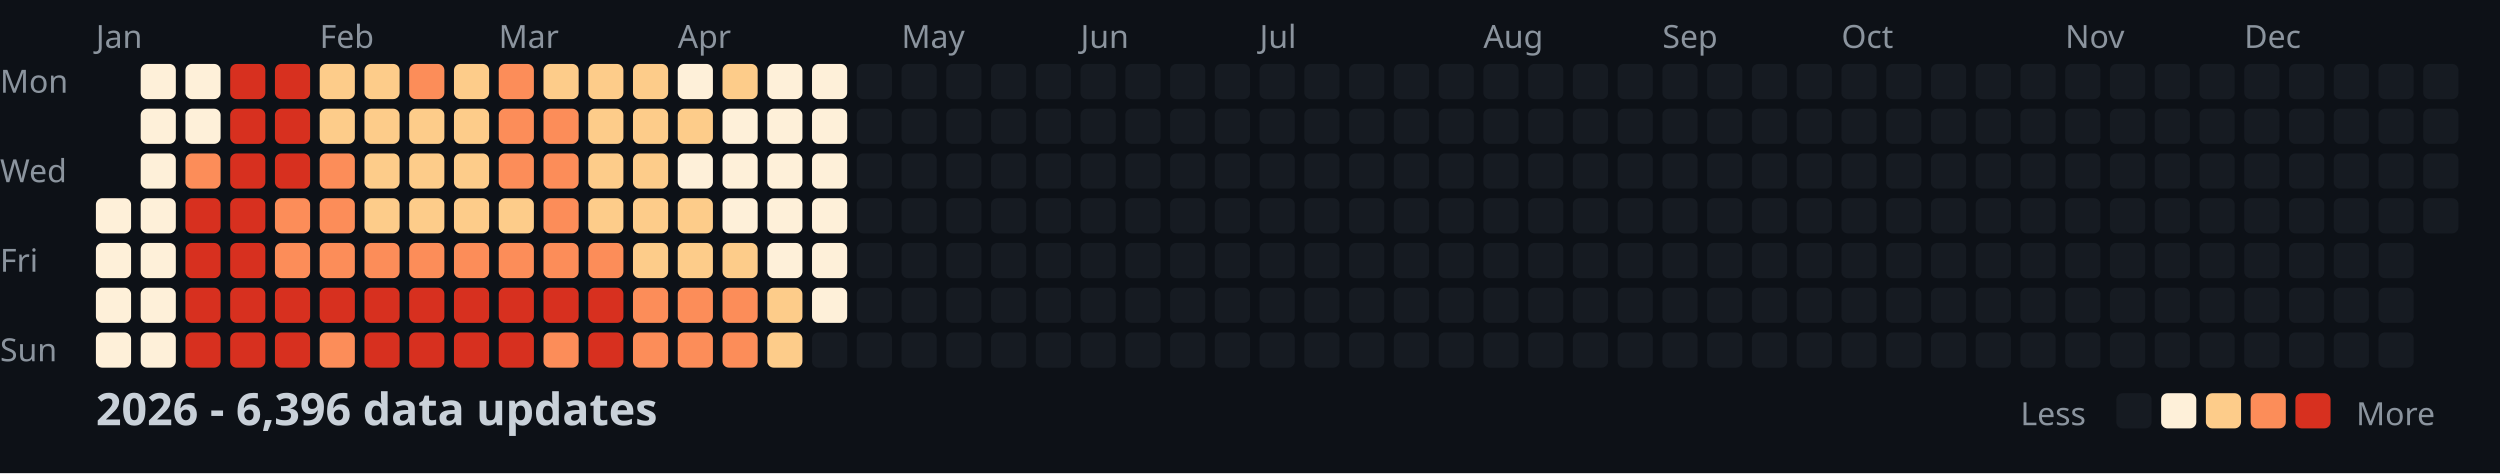
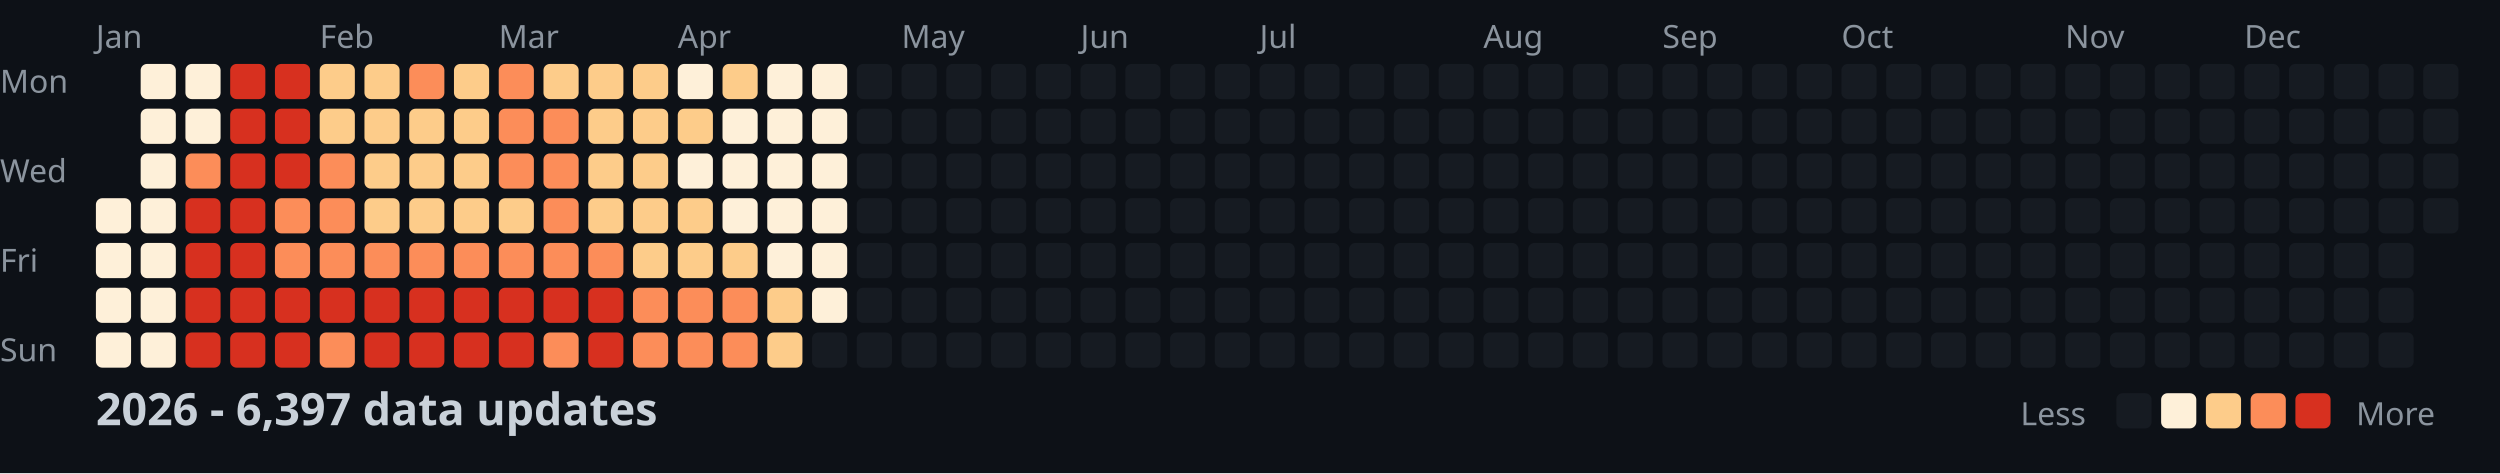
<svg xmlns="http://www.w3.org/2000/svg" width="782" height="148">
  <style>
    .month { font: 10px sans-serif; fill: #8b949e; }
    .day { font: 10px sans-serif; fill: #8b949e; }
    .title { font: bold 14px sans-serif; fill: #c9d1d9; }
    .legend { font: 10px sans-serif; fill: #8b949e; }
  </style>
  <rect width="100%" height="100%" fill="#0d1117" />
  <text x="0" y="29" class="day">Mon</text>
  <text x="0" y="57" class="day">Wed</text>
  <text x="0" y="85" class="day">Fri</text>
  <text x="0" y="113" class="day">Sun</text>
  <text x="30" y="15" class="month">Jan</text>
  <text x="100" y="15" class="month">Feb</text>
  <text x="156" y="15" class="month">Mar</text>
  <text x="212" y="15" class="month">Apr</text>
  <text x="282" y="15" class="month">May</text>
  <text x="338" y="15" class="month">Jun</text>
  <text x="394" y="15" class="month">Jul</text>
  <text x="464" y="15" class="month">Aug</text>
  <text x="520" y="15" class="month">Sep</text>
  <text x="576" y="15" class="month">Oct</text>
  <text x="646" y="15" class="month">Nov</text>
  <text x="702" y="15" class="month">Dec</text>
  <rect x="30" y="62" width="11" height="11" fill="#fef0d9" rx="2" />
  <rect x="30" y="76" width="11" height="11" fill="#fef0d9" rx="2" />
  <rect x="30" y="90" width="11" height="11" fill="#fef0d9" rx="2" />
  <rect x="30" y="104" width="11" height="11" fill="#fef0d9" rx="2" />
  <rect x="44" y="20" width="11" height="11" fill="#fef0d9" rx="2" />
  <rect x="44" y="34" width="11" height="11" fill="#fef0d9" rx="2" />
  <rect x="44" y="48" width="11" height="11" fill="#fef0d9" rx="2" />
  <rect x="44" y="62" width="11" height="11" fill="#fef0d9" rx="2" />
  <rect x="44" y="76" width="11" height="11" fill="#fef0d9" rx="2" />
  <rect x="44" y="90" width="11" height="11" fill="#fef0d9" rx="2" />
  <rect x="44" y="104" width="11" height="11" fill="#fef0d9" rx="2" />
  <rect x="58" y="20" width="11" height="11" fill="#fef0d9" rx="2" />
  <rect x="58" y="34" width="11" height="11" fill="#fef0d9" rx="2" />
  <rect x="58" y="48" width="11" height="11" fill="#fc8d59" rx="2" />
  <rect x="58" y="62" width="11" height="11" fill="#d7301f" rx="2" />
  <rect x="58" y="76" width="11" height="11" fill="#d7301f" rx="2" />
  <rect x="58" y="90" width="11" height="11" fill="#d7301f" rx="2" />
  <rect x="58" y="104" width="11" height="11" fill="#d7301f" rx="2" />
  <rect x="72" y="20" width="11" height="11" fill="#d7301f" rx="2" />
  <rect x="72" y="34" width="11" height="11" fill="#d7301f" rx="2" />
  <rect x="72" y="48" width="11" height="11" fill="#d7301f" rx="2" />
  <rect x="72" y="62" width="11" height="11" fill="#d7301f" rx="2" />
  <rect x="72" y="76" width="11" height="11" fill="#d7301f" rx="2" />
  <rect x="72" y="90" width="11" height="11" fill="#d7301f" rx="2" />
  <rect x="72" y="104" width="11" height="11" fill="#d7301f" rx="2" />
  <rect x="86" y="20" width="11" height="11" fill="#d7301f" rx="2" />
  <rect x="86" y="34" width="11" height="11" fill="#d7301f" rx="2" />
  <rect x="86" y="48" width="11" height="11" fill="#d7301f" rx="2" />
  <rect x="86" y="62" width="11" height="11" fill="#fc8d59" rx="2" />
  <rect x="86" y="76" width="11" height="11" fill="#fc8d59" rx="2" />
  <rect x="86" y="90" width="11" height="11" fill="#d7301f" rx="2" />
  <rect x="86" y="104" width="11" height="11" fill="#d7301f" rx="2" />
  <rect x="100" y="20" width="11" height="11" fill="#fdcc8a" rx="2" />
  <rect x="100" y="34" width="11" height="11" fill="#fdcc8a" rx="2" />
  <rect x="100" y="48" width="11" height="11" fill="#fc8d59" rx="2" />
  <rect x="100" y="62" width="11" height="11" fill="#fc8d59" rx="2" />
  <rect x="100" y="76" width="11" height="11" fill="#fc8d59" rx="2" />
  <rect x="100" y="90" width="11" height="11" fill="#d7301f" rx="2" />
  <rect x="100" y="104" width="11" height="11" fill="#fc8d59" rx="2" />
  <rect x="114" y="20" width="11" height="11" fill="#fdcc8a" rx="2" />
  <rect x="114" y="34" width="11" height="11" fill="#fdcc8a" rx="2" />
  <rect x="114" y="48" width="11" height="11" fill="#fdcc8a" rx="2" />
  <rect x="114" y="62" width="11" height="11" fill="#fdcc8a" rx="2" />
  <rect x="114" y="76" width="11" height="11" fill="#fc8d59" rx="2" />
  <rect x="114" y="90" width="11" height="11" fill="#d7301f" rx="2" />
  <rect x="114" y="104" width="11" height="11" fill="#d7301f" rx="2" />
  <rect x="128" y="20" width="11" height="11" fill="#fc8d59" rx="2" />
  <rect x="128" y="34" width="11" height="11" fill="#fdcc8a" rx="2" />
  <rect x="128" y="48" width="11" height="11" fill="#fdcc8a" rx="2" />
  <rect x="128" y="62" width="11" height="11" fill="#fdcc8a" rx="2" />
  <rect x="128" y="76" width="11" height="11" fill="#fc8d59" rx="2" />
  <rect x="128" y="90" width="11" height="11" fill="#d7301f" rx="2" />
  <rect x="128" y="104" width="11" height="11" fill="#d7301f" rx="2" />
  <rect x="142" y="20" width="11" height="11" fill="#fdcc8a" rx="2" />
  <rect x="142" y="34" width="11" height="11" fill="#fdcc8a" rx="2" />
  <rect x="142" y="48" width="11" height="11" fill="#fdcc8a" rx="2" />
  <rect x="142" y="62" width="11" height="11" fill="#fdcc8a" rx="2" />
  <rect x="142" y="76" width="11" height="11" fill="#fc8d59" rx="2" />
  <rect x="142" y="90" width="11" height="11" fill="#d7301f" rx="2" />
  <rect x="142" y="104" width="11" height="11" fill="#d7301f" rx="2" />
  <rect x="156" y="20" width="11" height="11" fill="#fc8d59" rx="2" />
  <rect x="156" y="34" width="11" height="11" fill="#fc8d59" rx="2" />
  <rect x="156" y="48" width="11" height="11" fill="#fc8d59" rx="2" />
  <rect x="156" y="62" width="11" height="11" fill="#fdcc8a" rx="2" />
  <rect x="156" y="76" width="11" height="11" fill="#fc8d59" rx="2" />
  <rect x="156" y="90" width="11" height="11" fill="#d7301f" rx="2" />
  <rect x="156" y="104" width="11" height="11" fill="#d7301f" rx="2" />
  <rect x="170" y="20" width="11" height="11" fill="#fdcc8a" rx="2" />
  <rect x="170" y="34" width="11" height="11" fill="#fc8d59" rx="2" />
  <rect x="170" y="48" width="11" height="11" fill="#fc8d59" rx="2" />
  <rect x="170" y="62" width="11" height="11" fill="#fc8d59" rx="2" />
  <rect x="170" y="76" width="11" height="11" fill="#fc8d59" rx="2" />
  <rect x="170" y="90" width="11" height="11" fill="#d7301f" rx="2" />
  <rect x="170" y="104" width="11" height="11" fill="#fc8d59" rx="2" />
  <rect x="184" y="20" width="11" height="11" fill="#fdcc8a" rx="2" />
  <rect x="184" y="34" width="11" height="11" fill="#fdcc8a" rx="2" />
  <rect x="184" y="48" width="11" height="11" fill="#fdcc8a" rx="2" />
  <rect x="184" y="62" width="11" height="11" fill="#fdcc8a" rx="2" />
  <rect x="184" y="76" width="11" height="11" fill="#fc8d59" rx="2" />
  <rect x="184" y="90" width="11" height="11" fill="#d7301f" rx="2" />
  <rect x="184" y="104" width="11" height="11" fill="#d7301f" rx="2" />
  <rect x="198" y="20" width="11" height="11" fill="#fdcc8a" rx="2" />
  <rect x="198" y="34" width="11" height="11" fill="#fdcc8a" rx="2" />
  <rect x="198" y="48" width="11" height="11" fill="#fdcc8a" rx="2" />
  <rect x="198" y="62" width="11" height="11" fill="#fdcc8a" rx="2" />
  <rect x="198" y="76" width="11" height="11" fill="#fdcc8a" rx="2" />
  <rect x="198" y="90" width="11" height="11" fill="#fc8d59" rx="2" />
  <rect x="198" y="104" width="11" height="11" fill="#fc8d59" rx="2" />
  <rect x="212" y="20" width="11" height="11" fill="#fef0d9" rx="2" />
  <rect x="212" y="34" width="11" height="11" fill="#fdcc8a" rx="2" />
  <rect x="212" y="48" width="11" height="11" fill="#fef0d9" rx="2" />
  <rect x="212" y="62" width="11" height="11" fill="#fdcc8a" rx="2" />
  <rect x="212" y="76" width="11" height="11" fill="#fdcc8a" rx="2" />
  <rect x="212" y="90" width="11" height="11" fill="#fc8d59" rx="2" />
  <rect x="212" y="104" width="11" height="11" fill="#fc8d59" rx="2" />
  <rect x="226" y="20" width="11" height="11" fill="#fdcc8a" rx="2" />
  <rect x="226" y="34" width="11" height="11" fill="#fef0d9" rx="2" />
  <rect x="226" y="48" width="11" height="11" fill="#fef0d9" rx="2" />
  <rect x="226" y="62" width="11" height="11" fill="#fef0d9" rx="2" />
  <rect x="226" y="76" width="11" height="11" fill="#fdcc8a" rx="2" />
  <rect x="226" y="90" width="11" height="11" fill="#fc8d59" rx="2" />
  <rect x="226" y="104" width="11" height="11" fill="#fc8d59" rx="2" />
  <rect x="240" y="20" width="11" height="11" fill="#fef0d9" rx="2" />
  <rect x="240" y="34" width="11" height="11" fill="#fef0d9" rx="2" />
  <rect x="240" y="48" width="11" height="11" fill="#fef0d9" rx="2" />
  <rect x="240" y="62" width="11" height="11" fill="#fef0d9" rx="2" />
  <rect x="240" y="76" width="11" height="11" fill="#fef0d9" rx="2" />
  <rect x="240" y="90" width="11" height="11" fill="#fdcc8a" rx="2" />
  <rect x="240" y="104" width="11" height="11" fill="#fdcc8a" rx="2" />
  <rect x="254" y="20" width="11" height="11" fill="#fef0d9" rx="2" />
  <rect x="254" y="34" width="11" height="11" fill="#fef0d9" rx="2" />
  <rect x="254" y="48" width="11" height="11" fill="#fef0d9" rx="2" />
  <rect x="254" y="62" width="11" height="11" fill="#fef0d9" rx="2" />
  <rect x="254" y="76" width="11" height="11" fill="#fef0d9" rx="2" />
  <rect x="254" y="90" width="11" height="11" fill="#fef0d9" rx="2" />
  <rect x="254" y="104" width="11" height="11" fill="#161b22" rx="2" />
  <rect x="268" y="20" width="11" height="11" fill="#161b22" rx="2" />
  <rect x="268" y="34" width="11" height="11" fill="#161b22" rx="2" />
  <rect x="268" y="48" width="11" height="11" fill="#161b22" rx="2" />
  <rect x="268" y="62" width="11" height="11" fill="#161b22" rx="2" />
  <rect x="268" y="76" width="11" height="11" fill="#161b22" rx="2" />
  <rect x="268" y="90" width="11" height="11" fill="#161b22" rx="2" />
  <rect x="268" y="104" width="11" height="11" fill="#161b22" rx="2" />
  <rect x="282" y="20" width="11" height="11" fill="#161b22" rx="2" />
  <rect x="282" y="34" width="11" height="11" fill="#161b22" rx="2" />
  <rect x="282" y="48" width="11" height="11" fill="#161b22" rx="2" />
  <rect x="282" y="62" width="11" height="11" fill="#161b22" rx="2" />
  <rect x="282" y="76" width="11" height="11" fill="#161b22" rx="2" />
  <rect x="282" y="90" width="11" height="11" fill="#161b22" rx="2" />
  <rect x="282" y="104" width="11" height="11" fill="#161b22" rx="2" />
  <rect x="296" y="20" width="11" height="11" fill="#161b22" rx="2" />
  <rect x="296" y="34" width="11" height="11" fill="#161b22" rx="2" />
  <rect x="296" y="48" width="11" height="11" fill="#161b22" rx="2" />
  <rect x="296" y="62" width="11" height="11" fill="#161b22" rx="2" />
  <rect x="296" y="76" width="11" height="11" fill="#161b22" rx="2" />
  <rect x="296" y="90" width="11" height="11" fill="#161b22" rx="2" />
  <rect x="296" y="104" width="11" height="11" fill="#161b22" rx="2" />
  <rect x="310" y="20" width="11" height="11" fill="#161b22" rx="2" />
  <rect x="310" y="34" width="11" height="11" fill="#161b22" rx="2" />
  <rect x="310" y="48" width="11" height="11" fill="#161b22" rx="2" />
  <rect x="310" y="62" width="11" height="11" fill="#161b22" rx="2" />
  <rect x="310" y="76" width="11" height="11" fill="#161b22" rx="2" />
  <rect x="310" y="90" width="11" height="11" fill="#161b22" rx="2" />
  <rect x="310" y="104" width="11" height="11" fill="#161b22" rx="2" />
  <rect x="324" y="20" width="11" height="11" fill="#161b22" rx="2" />
  <rect x="324" y="34" width="11" height="11" fill="#161b22" rx="2" />
  <rect x="324" y="48" width="11" height="11" fill="#161b22" rx="2" />
  <rect x="324" y="62" width="11" height="11" fill="#161b22" rx="2" />
  <rect x="324" y="76" width="11" height="11" fill="#161b22" rx="2" />
  <rect x="324" y="90" width="11" height="11" fill="#161b22" rx="2" />
  <rect x="324" y="104" width="11" height="11" fill="#161b22" rx="2" />
  <rect x="338" y="20" width="11" height="11" fill="#161b22" rx="2" />
  <rect x="338" y="34" width="11" height="11" fill="#161b22" rx="2" />
  <rect x="338" y="48" width="11" height="11" fill="#161b22" rx="2" />
  <rect x="338" y="62" width="11" height="11" fill="#161b22" rx="2" />
  <rect x="338" y="76" width="11" height="11" fill="#161b22" rx="2" />
  <rect x="338" y="90" width="11" height="11" fill="#161b22" rx="2" />
  <rect x="338" y="104" width="11" height="11" fill="#161b22" rx="2" />
  <rect x="352" y="20" width="11" height="11" fill="#161b22" rx="2" />
  <rect x="352" y="34" width="11" height="11" fill="#161b22" rx="2" />
  <rect x="352" y="48" width="11" height="11" fill="#161b22" rx="2" />
  <rect x="352" y="62" width="11" height="11" fill="#161b22" rx="2" />
  <rect x="352" y="76" width="11" height="11" fill="#161b22" rx="2" />
  <rect x="352" y="90" width="11" height="11" fill="#161b22" rx="2" />
  <rect x="352" y="104" width="11" height="11" fill="#161b22" rx="2" />
  <rect x="366" y="20" width="11" height="11" fill="#161b22" rx="2" />
  <rect x="366" y="34" width="11" height="11" fill="#161b22" rx="2" />
  <rect x="366" y="48" width="11" height="11" fill="#161b22" rx="2" />
  <rect x="366" y="62" width="11" height="11" fill="#161b22" rx="2" />
  <rect x="366" y="76" width="11" height="11" fill="#161b22" rx="2" />
  <rect x="366" y="90" width="11" height="11" fill="#161b22" rx="2" />
  <rect x="366" y="104" width="11" height="11" fill="#161b22" rx="2" />
  <rect x="380" y="20" width="11" height="11" fill="#161b22" rx="2" />
  <rect x="380" y="34" width="11" height="11" fill="#161b22" rx="2" />
  <rect x="380" y="48" width="11" height="11" fill="#161b22" rx="2" />
  <rect x="380" y="62" width="11" height="11" fill="#161b22" rx="2" />
  <rect x="380" y="76" width="11" height="11" fill="#161b22" rx="2" />
  <rect x="380" y="90" width="11" height="11" fill="#161b22" rx="2" />
  <rect x="380" y="104" width="11" height="11" fill="#161b22" rx="2" />
  <rect x="394" y="20" width="11" height="11" fill="#161b22" rx="2" />
  <rect x="394" y="34" width="11" height="11" fill="#161b22" rx="2" />
  <rect x="394" y="48" width="11" height="11" fill="#161b22" rx="2" />
  <rect x="394" y="62" width="11" height="11" fill="#161b22" rx="2" />
  <rect x="394" y="76" width="11" height="11" fill="#161b22" rx="2" />
  <rect x="394" y="90" width="11" height="11" fill="#161b22" rx="2" />
  <rect x="394" y="104" width="11" height="11" fill="#161b22" rx="2" />
  <rect x="408" y="20" width="11" height="11" fill="#161b22" rx="2" />
  <rect x="408" y="34" width="11" height="11" fill="#161b22" rx="2" />
  <rect x="408" y="48" width="11" height="11" fill="#161b22" rx="2" />
  <rect x="408" y="62" width="11" height="11" fill="#161b22" rx="2" />
  <rect x="408" y="76" width="11" height="11" fill="#161b22" rx="2" />
  <rect x="408" y="90" width="11" height="11" fill="#161b22" rx="2" />
  <rect x="408" y="104" width="11" height="11" fill="#161b22" rx="2" />
  <rect x="422" y="20" width="11" height="11" fill="#161b22" rx="2" />
  <rect x="422" y="34" width="11" height="11" fill="#161b22" rx="2" />
  <rect x="422" y="48" width="11" height="11" fill="#161b22" rx="2" />
  <rect x="422" y="62" width="11" height="11" fill="#161b22" rx="2" />
  <rect x="422" y="76" width="11" height="11" fill="#161b22" rx="2" />
  <rect x="422" y="90" width="11" height="11" fill="#161b22" rx="2" />
  <rect x="422" y="104" width="11" height="11" fill="#161b22" rx="2" />
  <rect x="436" y="20" width="11" height="11" fill="#161b22" rx="2" />
  <rect x="436" y="34" width="11" height="11" fill="#161b22" rx="2" />
  <rect x="436" y="48" width="11" height="11" fill="#161b22" rx="2" />
  <rect x="436" y="62" width="11" height="11" fill="#161b22" rx="2" />
  <rect x="436" y="76" width="11" height="11" fill="#161b22" rx="2" />
  <rect x="436" y="90" width="11" height="11" fill="#161b22" rx="2" />
  <rect x="436" y="104" width="11" height="11" fill="#161b22" rx="2" />
  <rect x="450" y="20" width="11" height="11" fill="#161b22" rx="2" />
  <rect x="450" y="34" width="11" height="11" fill="#161b22" rx="2" />
  <rect x="450" y="48" width="11" height="11" fill="#161b22" rx="2" />
  <rect x="450" y="62" width="11" height="11" fill="#161b22" rx="2" />
  <rect x="450" y="76" width="11" height="11" fill="#161b22" rx="2" />
  <rect x="450" y="90" width="11" height="11" fill="#161b22" rx="2" />
  <rect x="450" y="104" width="11" height="11" fill="#161b22" rx="2" />
  <rect x="464" y="20" width="11" height="11" fill="#161b22" rx="2" />
  <rect x="464" y="34" width="11" height="11" fill="#161b22" rx="2" />
  <rect x="464" y="48" width="11" height="11" fill="#161b22" rx="2" />
  <rect x="464" y="62" width="11" height="11" fill="#161b22" rx="2" />
  <rect x="464" y="76" width="11" height="11" fill="#161b22" rx="2" />
  <rect x="464" y="90" width="11" height="11" fill="#161b22" rx="2" />
  <rect x="464" y="104" width="11" height="11" fill="#161b22" rx="2" />
  <rect x="478" y="20" width="11" height="11" fill="#161b22" rx="2" />
  <rect x="478" y="34" width="11" height="11" fill="#161b22" rx="2" />
  <rect x="478" y="48" width="11" height="11" fill="#161b22" rx="2" />
  <rect x="478" y="62" width="11" height="11" fill="#161b22" rx="2" />
  <rect x="478" y="76" width="11" height="11" fill="#161b22" rx="2" />
  <rect x="478" y="90" width="11" height="11" fill="#161b22" rx="2" />
  <rect x="478" y="104" width="11" height="11" fill="#161b22" rx="2" />
  <rect x="492" y="20" width="11" height="11" fill="#161b22" rx="2" />
  <rect x="492" y="34" width="11" height="11" fill="#161b22" rx="2" />
  <rect x="492" y="48" width="11" height="11" fill="#161b22" rx="2" />
  <rect x="492" y="62" width="11" height="11" fill="#161b22" rx="2" />
  <rect x="492" y="76" width="11" height="11" fill="#161b22" rx="2" />
  <rect x="492" y="90" width="11" height="11" fill="#161b22" rx="2" />
  <rect x="492" y="104" width="11" height="11" fill="#161b22" rx="2" />
  <rect x="506" y="20" width="11" height="11" fill="#161b22" rx="2" />
  <rect x="506" y="34" width="11" height="11" fill="#161b22" rx="2" />
  <rect x="506" y="48" width="11" height="11" fill="#161b22" rx="2" />
  <rect x="506" y="62" width="11" height="11" fill="#161b22" rx="2" />
  <rect x="506" y="76" width="11" height="11" fill="#161b22" rx="2" />
  <rect x="506" y="90" width="11" height="11" fill="#161b22" rx="2" />
  <rect x="506" y="104" width="11" height="11" fill="#161b22" rx="2" />
  <rect x="520" y="20" width="11" height="11" fill="#161b22" rx="2" />
  <rect x="520" y="34" width="11" height="11" fill="#161b22" rx="2" />
  <rect x="520" y="48" width="11" height="11" fill="#161b22" rx="2" />
  <rect x="520" y="62" width="11" height="11" fill="#161b22" rx="2" />
  <rect x="520" y="76" width="11" height="11" fill="#161b22" rx="2" />
  <rect x="520" y="90" width="11" height="11" fill="#161b22" rx="2" />
  <rect x="520" y="104" width="11" height="11" fill="#161b22" rx="2" />
  <rect x="534" y="20" width="11" height="11" fill="#161b22" rx="2" />
  <rect x="534" y="34" width="11" height="11" fill="#161b22" rx="2" />
  <rect x="534" y="48" width="11" height="11" fill="#161b22" rx="2" />
  <rect x="534" y="62" width="11" height="11" fill="#161b22" rx="2" />
  <rect x="534" y="76" width="11" height="11" fill="#161b22" rx="2" />
  <rect x="534" y="90" width="11" height="11" fill="#161b22" rx="2" />
  <rect x="534" y="104" width="11" height="11" fill="#161b22" rx="2" />
  <rect x="548" y="20" width="11" height="11" fill="#161b22" rx="2" />
  <rect x="548" y="34" width="11" height="11" fill="#161b22" rx="2" />
  <rect x="548" y="48" width="11" height="11" fill="#161b22" rx="2" />
  <rect x="548" y="62" width="11" height="11" fill="#161b22" rx="2" />
  <rect x="548" y="76" width="11" height="11" fill="#161b22" rx="2" />
  <rect x="548" y="90" width="11" height="11" fill="#161b22" rx="2" />
  <rect x="548" y="104" width="11" height="11" fill="#161b22" rx="2" />
  <rect x="562" y="20" width="11" height="11" fill="#161b22" rx="2" />
  <rect x="562" y="34" width="11" height="11" fill="#161b22" rx="2" />
  <rect x="562" y="48" width="11" height="11" fill="#161b22" rx="2" />
  <rect x="562" y="62" width="11" height="11" fill="#161b22" rx="2" />
  <rect x="562" y="76" width="11" height="11" fill="#161b22" rx="2" />
  <rect x="562" y="90" width="11" height="11" fill="#161b22" rx="2" />
  <rect x="562" y="104" width="11" height="11" fill="#161b22" rx="2" />
  <rect x="576" y="20" width="11" height="11" fill="#161b22" rx="2" />
  <rect x="576" y="34" width="11" height="11" fill="#161b22" rx="2" />
  <rect x="576" y="48" width="11" height="11" fill="#161b22" rx="2" />
  <rect x="576" y="62" width="11" height="11" fill="#161b22" rx="2" />
  <rect x="576" y="76" width="11" height="11" fill="#161b22" rx="2" />
  <rect x="576" y="90" width="11" height="11" fill="#161b22" rx="2" />
  <rect x="576" y="104" width="11" height="11" fill="#161b22" rx="2" />
  <rect x="590" y="20" width="11" height="11" fill="#161b22" rx="2" />
  <rect x="590" y="34" width="11" height="11" fill="#161b22" rx="2" />
  <rect x="590" y="48" width="11" height="11" fill="#161b22" rx="2" />
  <rect x="590" y="62" width="11" height="11" fill="#161b22" rx="2" />
  <rect x="590" y="76" width="11" height="11" fill="#161b22" rx="2" />
  <rect x="590" y="90" width="11" height="11" fill="#161b22" rx="2" />
  <rect x="590" y="104" width="11" height="11" fill="#161b22" rx="2" />
  <rect x="604" y="20" width="11" height="11" fill="#161b22" rx="2" />
  <rect x="604" y="34" width="11" height="11" fill="#161b22" rx="2" />
  <rect x="604" y="48" width="11" height="11" fill="#161b22" rx="2" />
  <rect x="604" y="62" width="11" height="11" fill="#161b22" rx="2" />
  <rect x="604" y="76" width="11" height="11" fill="#161b22" rx="2" />
  <rect x="604" y="90" width="11" height="11" fill="#161b22" rx="2" />
  <rect x="604" y="104" width="11" height="11" fill="#161b22" rx="2" />
  <rect x="618" y="20" width="11" height="11" fill="#161b22" rx="2" />
  <rect x="618" y="34" width="11" height="11" fill="#161b22" rx="2" />
  <rect x="618" y="48" width="11" height="11" fill="#161b22" rx="2" />
  <rect x="618" y="62" width="11" height="11" fill="#161b22" rx="2" />
  <rect x="618" y="76" width="11" height="11" fill="#161b22" rx="2" />
  <rect x="618" y="90" width="11" height="11" fill="#161b22" rx="2" />
  <rect x="618" y="104" width="11" height="11" fill="#161b22" rx="2" />
  <rect x="632" y="20" width="11" height="11" fill="#161b22" rx="2" />
  <rect x="632" y="34" width="11" height="11" fill="#161b22" rx="2" />
  <rect x="632" y="48" width="11" height="11" fill="#161b22" rx="2" />
  <rect x="632" y="62" width="11" height="11" fill="#161b22" rx="2" />
  <rect x="632" y="76" width="11" height="11" fill="#161b22" rx="2" />
  <rect x="632" y="90" width="11" height="11" fill="#161b22" rx="2" />
  <rect x="632" y="104" width="11" height="11" fill="#161b22" rx="2" />
  <rect x="646" y="20" width="11" height="11" fill="#161b22" rx="2" />
  <rect x="646" y="34" width="11" height="11" fill="#161b22" rx="2" />
  <rect x="646" y="48" width="11" height="11" fill="#161b22" rx="2" />
  <rect x="646" y="62" width="11" height="11" fill="#161b22" rx="2" />
  <rect x="646" y="76" width="11" height="11" fill="#161b22" rx="2" />
  <rect x="646" y="90" width="11" height="11" fill="#161b22" rx="2" />
  <rect x="646" y="104" width="11" height="11" fill="#161b22" rx="2" />
  <rect x="660" y="20" width="11" height="11" fill="#161b22" rx="2" />
  <rect x="660" y="34" width="11" height="11" fill="#161b22" rx="2" />
  <rect x="660" y="48" width="11" height="11" fill="#161b22" rx="2" />
  <rect x="660" y="62" width="11" height="11" fill="#161b22" rx="2" />
  <rect x="660" y="76" width="11" height="11" fill="#161b22" rx="2" />
  <rect x="660" y="90" width="11" height="11" fill="#161b22" rx="2" />
  <rect x="660" y="104" width="11" height="11" fill="#161b22" rx="2" />
  <rect x="674" y="20" width="11" height="11" fill="#161b22" rx="2" />
  <rect x="674" y="34" width="11" height="11" fill="#161b22" rx="2" />
  <rect x="674" y="48" width="11" height="11" fill="#161b22" rx="2" />
  <rect x="674" y="62" width="11" height="11" fill="#161b22" rx="2" />
  <rect x="674" y="76" width="11" height="11" fill="#161b22" rx="2" />
  <rect x="674" y="90" width="11" height="11" fill="#161b22" rx="2" />
  <rect x="674" y="104" width="11" height="11" fill="#161b22" rx="2" />
  <rect x="688" y="20" width="11" height="11" fill="#161b22" rx="2" />
  <rect x="688" y="34" width="11" height="11" fill="#161b22" rx="2" />
  <rect x="688" y="48" width="11" height="11" fill="#161b22" rx="2" />
  <rect x="688" y="62" width="11" height="11" fill="#161b22" rx="2" />
  <rect x="688" y="76" width="11" height="11" fill="#161b22" rx="2" />
  <rect x="688" y="90" width="11" height="11" fill="#161b22" rx="2" />
  <rect x="688" y="104" width="11" height="11" fill="#161b22" rx="2" />
  <rect x="702" y="20" width="11" height="11" fill="#161b22" rx="2" />
  <rect x="702" y="34" width="11" height="11" fill="#161b22" rx="2" />
  <rect x="702" y="48" width="11" height="11" fill="#161b22" rx="2" />
  <rect x="702" y="62" width="11" height="11" fill="#161b22" rx="2" />
  <rect x="702" y="76" width="11" height="11" fill="#161b22" rx="2" />
  <rect x="702" y="90" width="11" height="11" fill="#161b22" rx="2" />
  <rect x="702" y="104" width="11" height="11" fill="#161b22" rx="2" />
  <rect x="716" y="20" width="11" height="11" fill="#161b22" rx="2" />
  <rect x="716" y="34" width="11" height="11" fill="#161b22" rx="2" />
  <rect x="716" y="48" width="11" height="11" fill="#161b22" rx="2" />
  <rect x="716" y="62" width="11" height="11" fill="#161b22" rx="2" />
  <rect x="716" y="76" width="11" height="11" fill="#161b22" rx="2" />
  <rect x="716" y="90" width="11" height="11" fill="#161b22" rx="2" />
  <rect x="716" y="104" width="11" height="11" fill="#161b22" rx="2" />
  <rect x="730" y="20" width="11" height="11" fill="#161b22" rx="2" />
  <rect x="730" y="34" width="11" height="11" fill="#161b22" rx="2" />
  <rect x="730" y="48" width="11" height="11" fill="#161b22" rx="2" />
  <rect x="730" y="62" width="11" height="11" fill="#161b22" rx="2" />
  <rect x="730" y="76" width="11" height="11" fill="#161b22" rx="2" />
  <rect x="730" y="90" width="11" height="11" fill="#161b22" rx="2" />
  <rect x="730" y="104" width="11" height="11" fill="#161b22" rx="2" />
  <rect x="744" y="20" width="11" height="11" fill="#161b22" rx="2" />
  <rect x="744" y="34" width="11" height="11" fill="#161b22" rx="2" />
  <rect x="744" y="48" width="11" height="11" fill="#161b22" rx="2" />
  <rect x="744" y="62" width="11" height="11" fill="#161b22" rx="2" />
  <rect x="744" y="76" width="11" height="11" fill="#161b22" rx="2" />
  <rect x="744" y="90" width="11" height="11" fill="#161b22" rx="2" />
  <rect x="744" y="104" width="11" height="11" fill="#161b22" rx="2" />
  <rect x="758" y="20" width="11" height="11" fill="#161b22" rx="2" />
  <rect x="758" y="34" width="11" height="11" fill="#161b22" rx="2" />
  <rect x="758" y="48" width="11" height="11" fill="#161b22" rx="2" />
  <rect x="758" y="62" width="11" height="11" fill="#161b22" rx="2" />
-   <text x="30" y="133" class="title">2026 - 6,396 data updates</text>
+   <text x="30" y="133" class="title">2026 - 6,397 data updates</text>
  <text x="632" y="133" class="legend">Less</text>
  <rect x="662" y="123" width="11" height="11" fill="#161b22" rx="2" />
  <rect x="676" y="123" width="11" height="11" fill="#fef0d9" rx="2" />
  <rect x="690" y="123" width="11" height="11" fill="#fdcc8a" rx="2" />
  <rect x="704" y="123" width="11" height="11" fill="#fc8d59" rx="2" />
  <rect x="718" y="123" width="11" height="11" fill="#d7301f" rx="2" />
  <text x="737" y="133" class="legend">More</text>
</svg>
